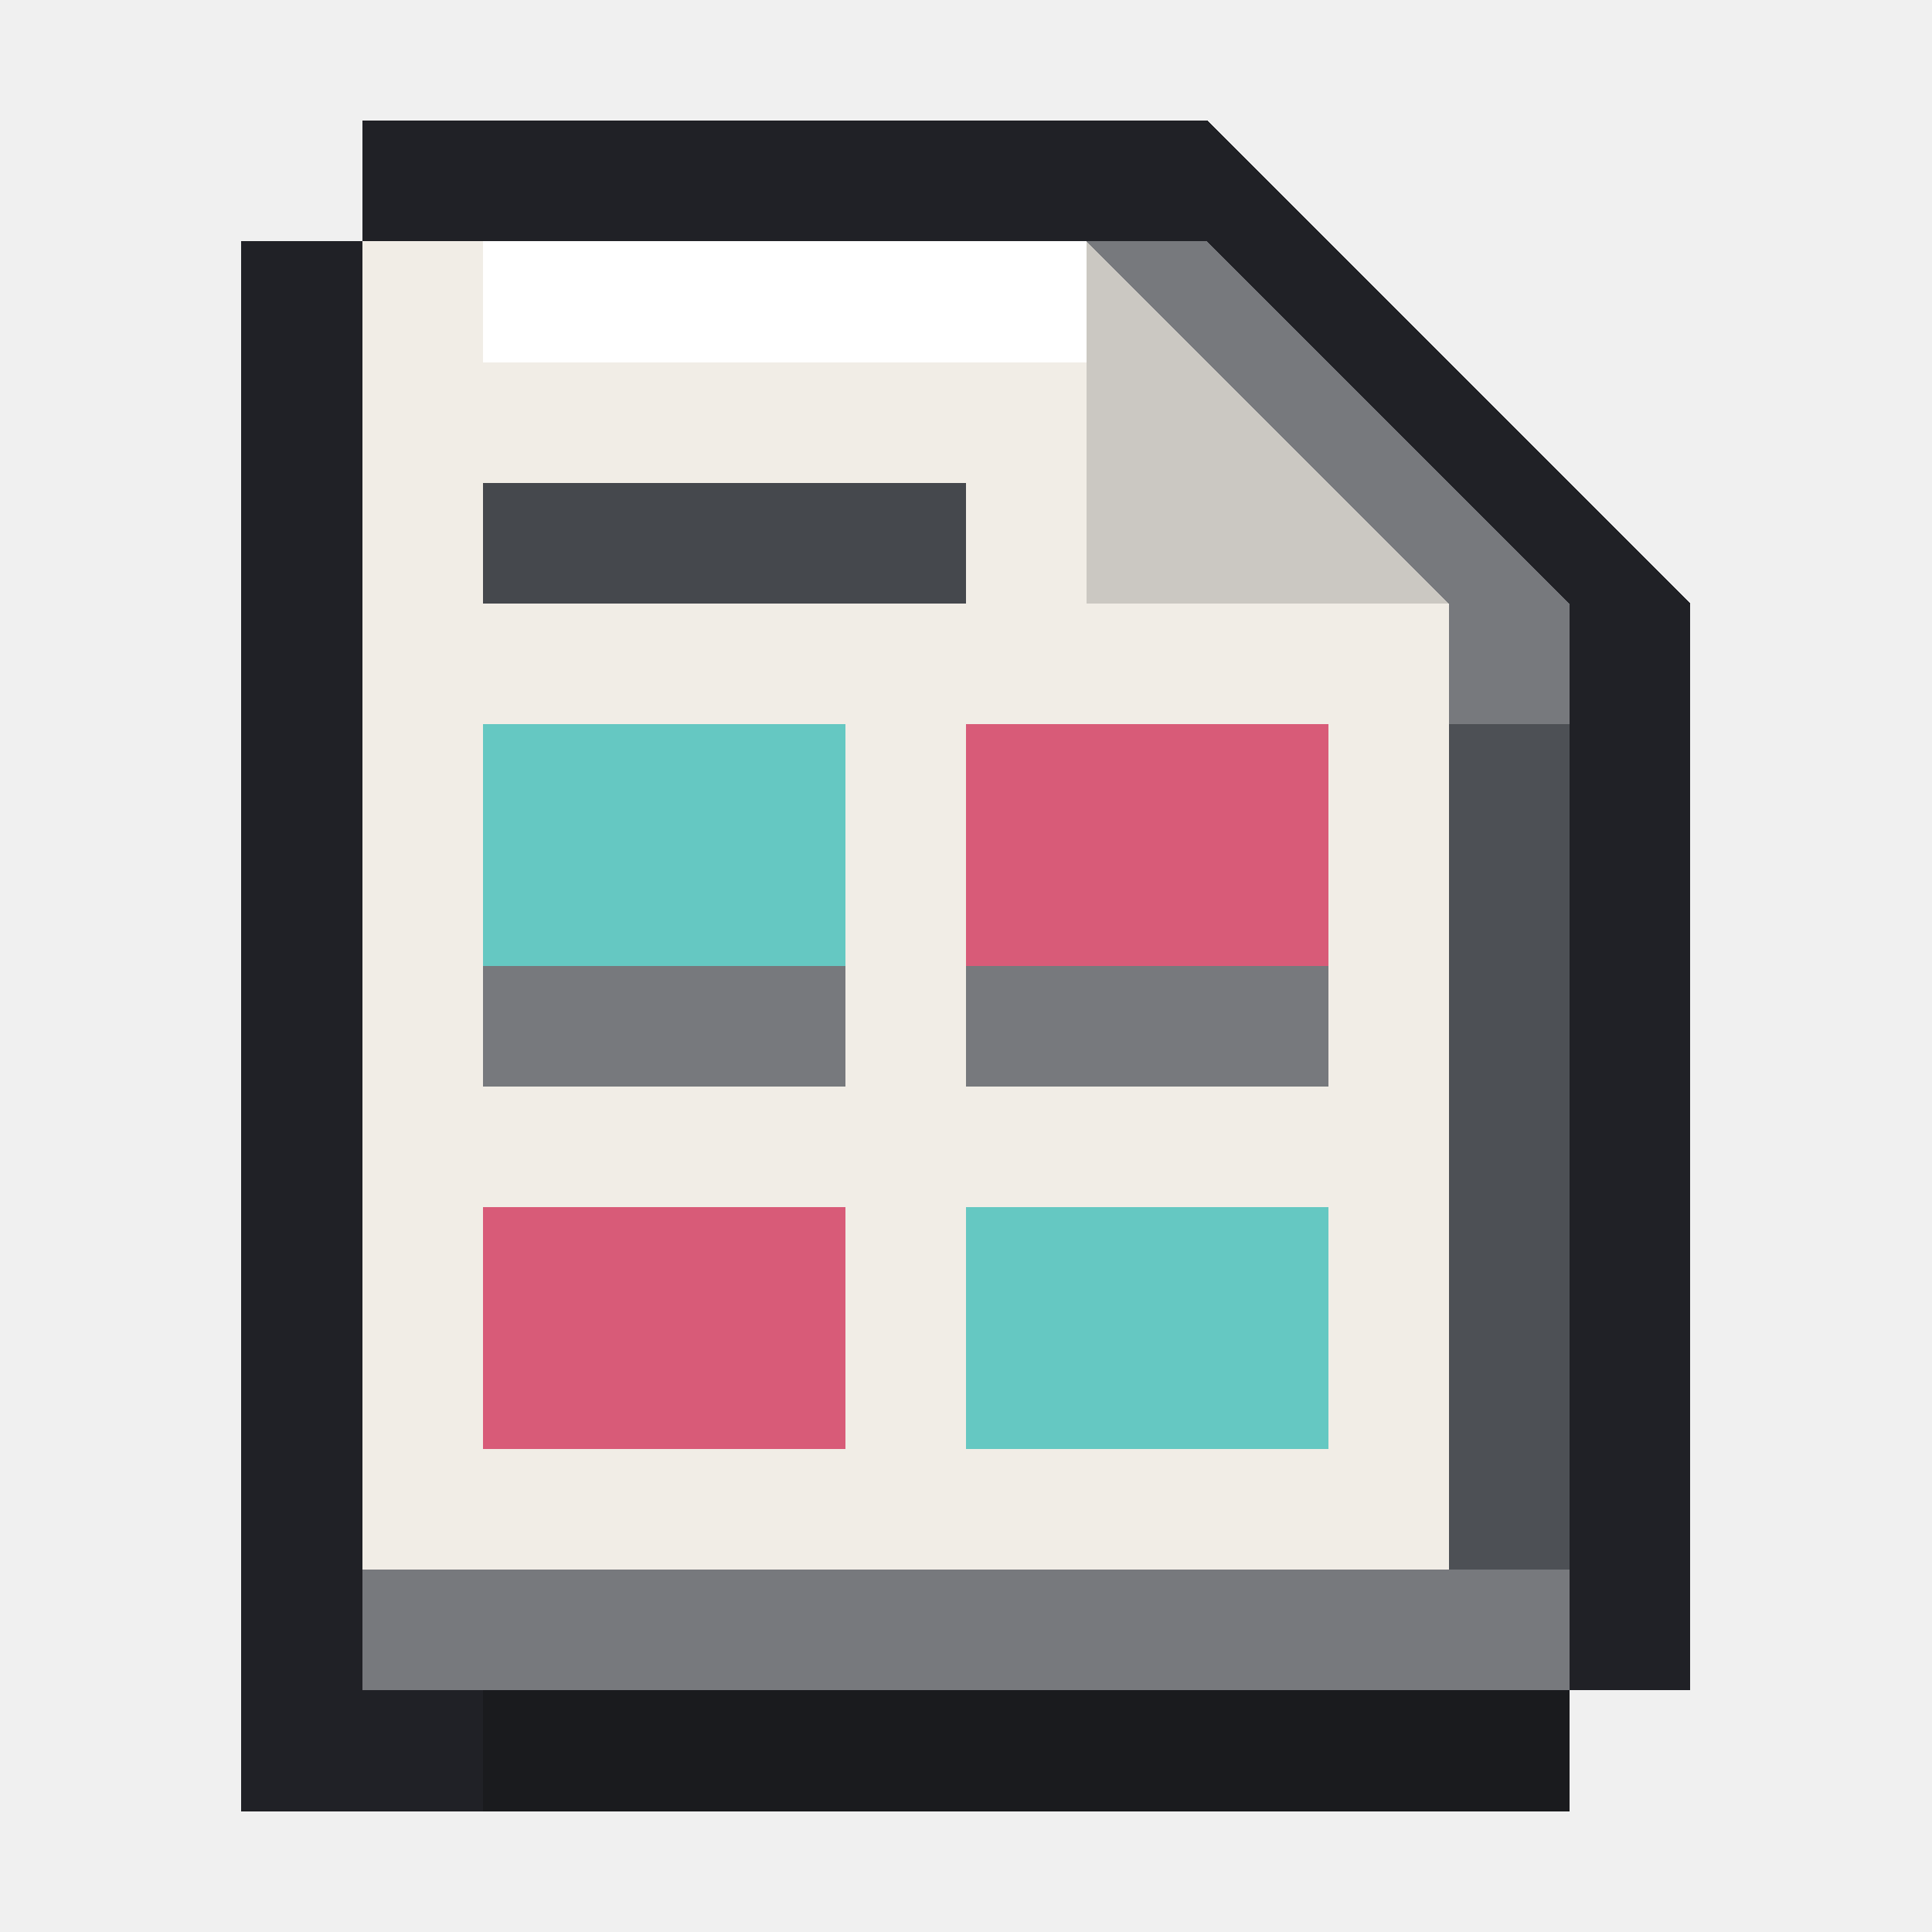
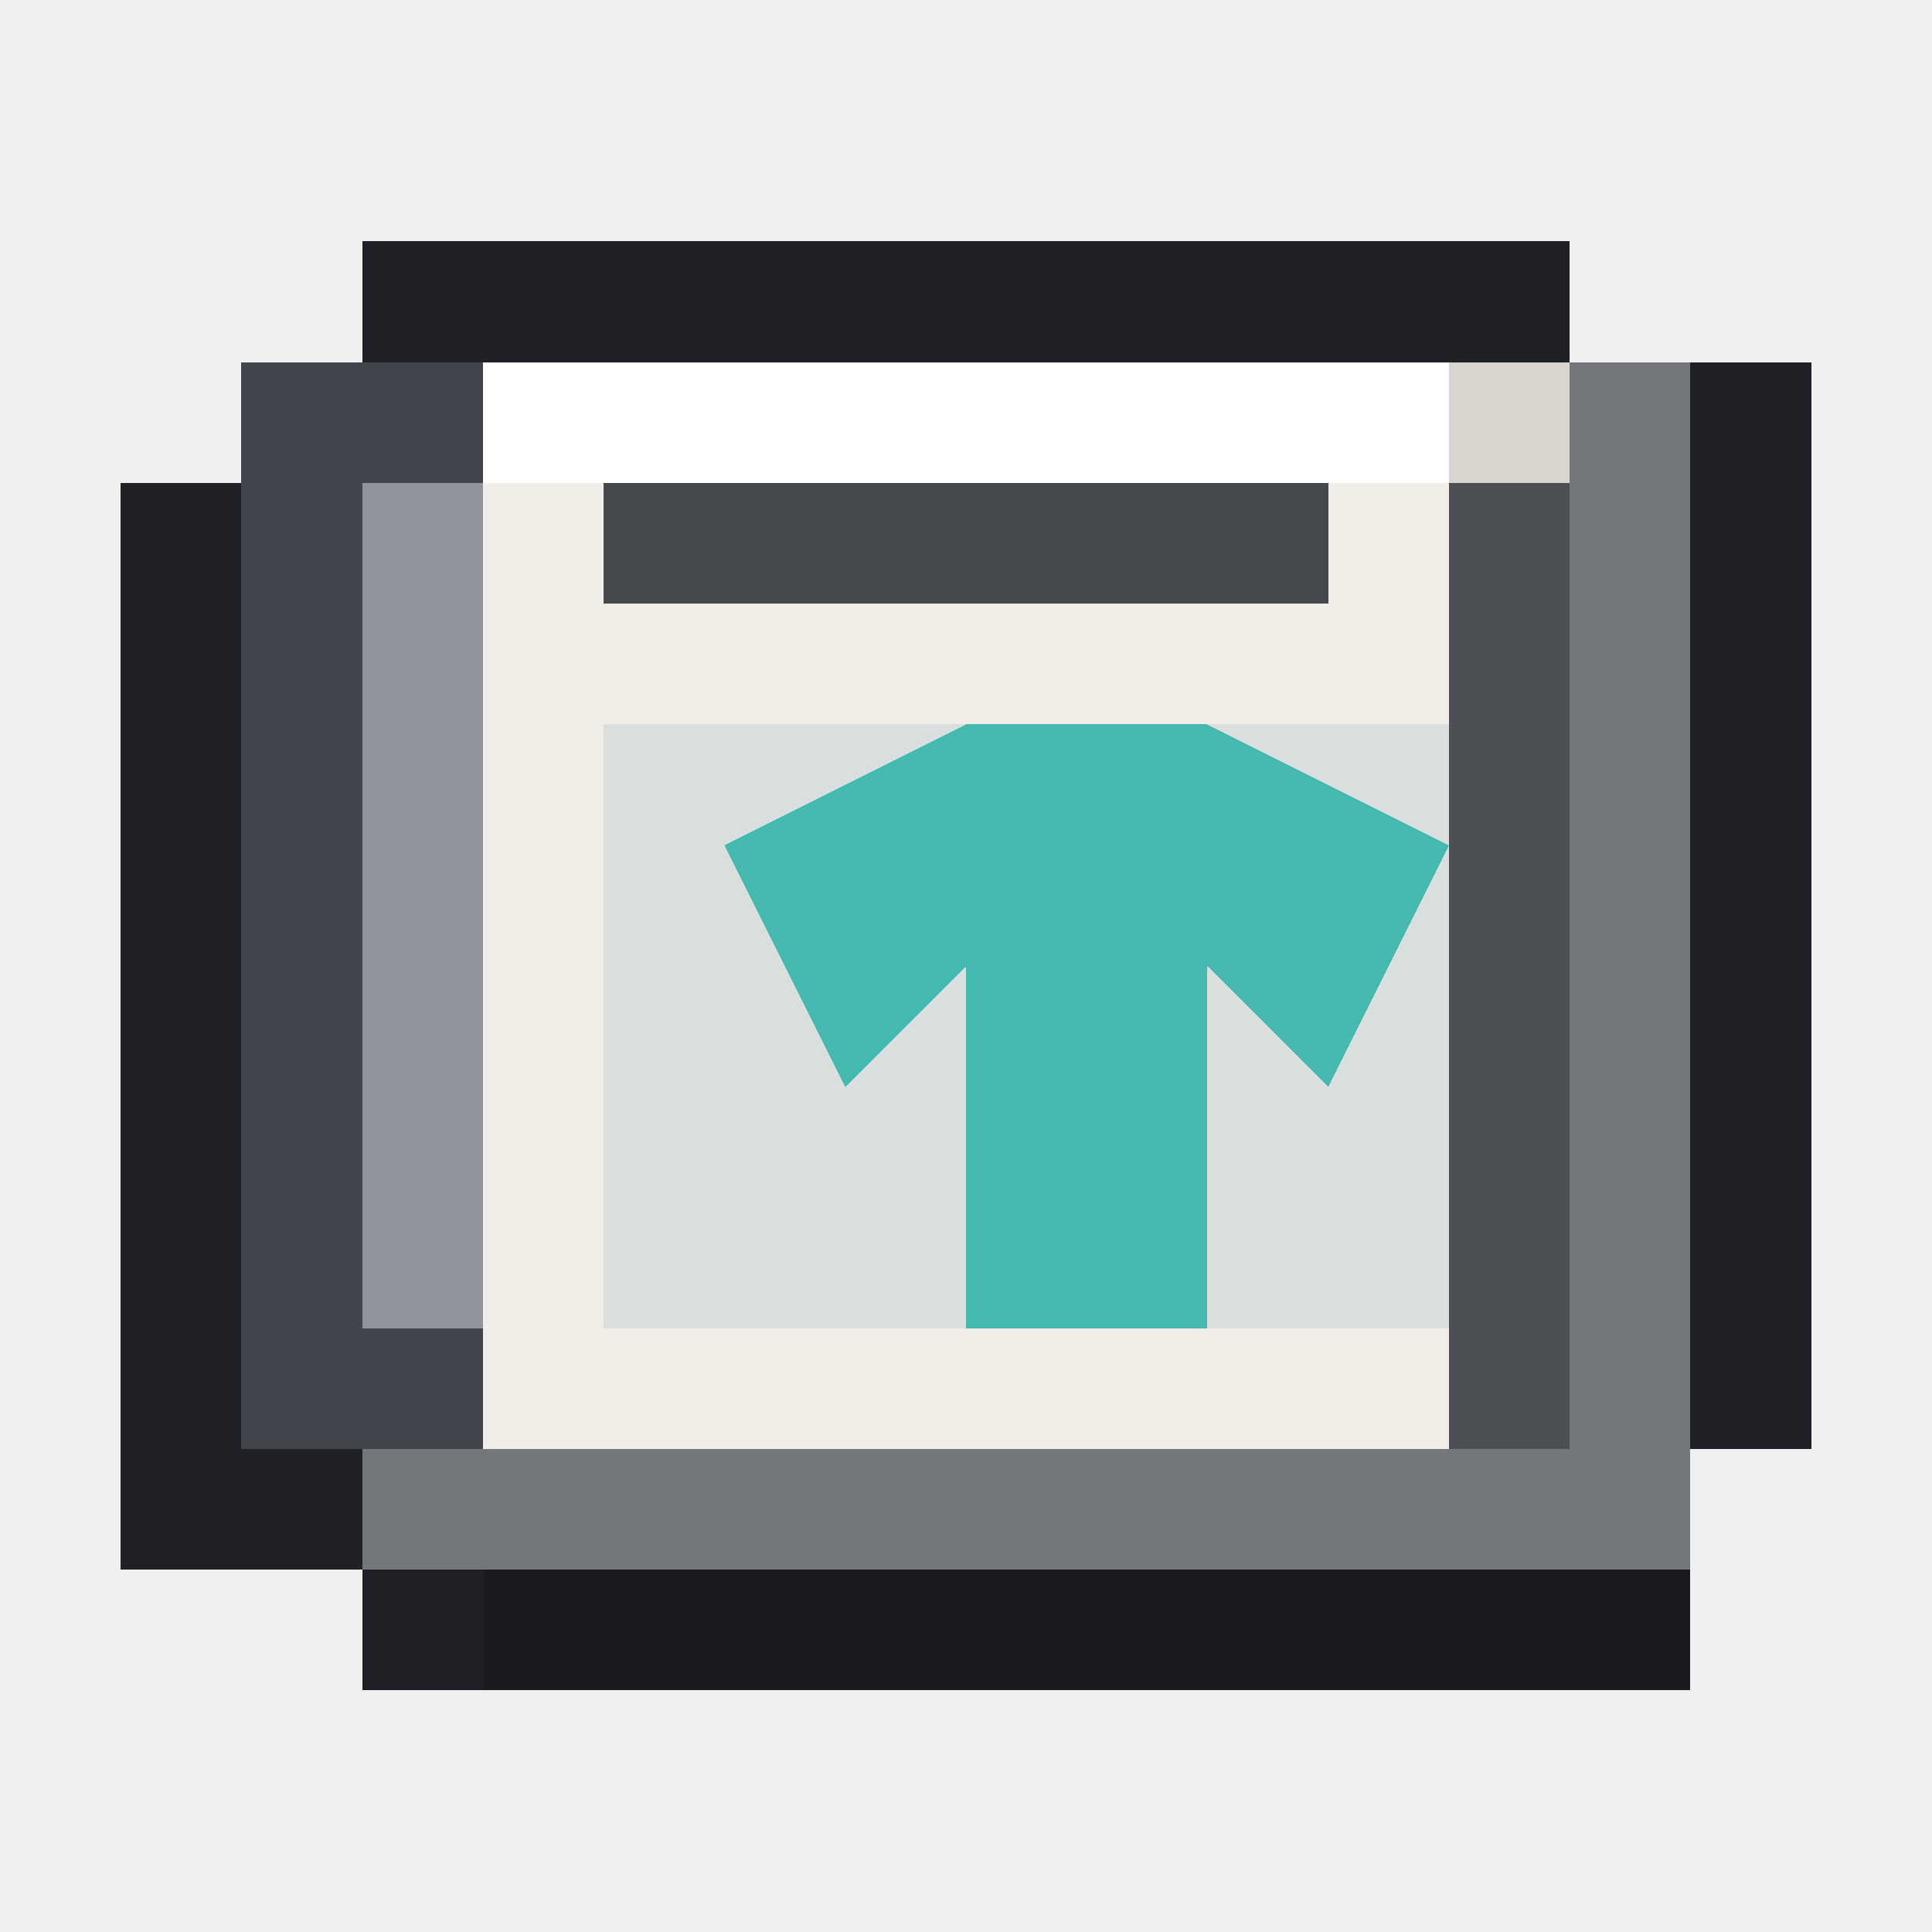
<svg xmlns="http://www.w3.org/2000/svg" viewBox="0 0 16 16" shape-rendering="crispEdges" data-m98-concept="tiktok-catalog" data-m98-grid="16">
-   <path fill="#202126" d="M3 1H10L14 5V14H13V15H2V2H3Z" />
-   <polygon fill="#77797d" points="3,2 10,2 13,5 13,14 3,14" />
-   <polygon fill="#f1ede6" points="3,2 9,2 12,5 12,13 3,13" />
-   <polygon fill="#ffffff" points="4,2 9,2 10,3 4,3" />
-   <polygon fill="#cbc8c2" points="9,2 12,5 9,5" />
-   <rect fill="#45484d" x="4" y="4" width="4" height="1" />
-   <rect fill="#65c8c2" x="4" y="6" width="3" height="2" />
-   <rect fill="#d85b78" x="8" y="6" width="3" height="2" />
-   <rect fill="#77797d" x="4" y="8" width="3" height="1" />
-   <rect fill="#77797d" x="8" y="8" width="3" height="1" />
-   <rect fill="#d85b78" x="4" y="10" width="3" height="2" />
-   <rect fill="#65c8c2" x="8" y="10" width="3" height="2" />
-   <rect fill="#4d5055" x="12" y="6" width="1" height="7" />
-   <rect fill="#1a1b1e" x="4" y="14" width="9" height="1" />
+   <path fill="#202126" d="M3 2H13V3H15V12H14V14H3V13H1V4H3Z" />
+   <rect fill="#73767b" x="3" y="3" width="11" height="10" />
+   <rect fill="#d8d5cf" x="3" y="3" width="10" height="9" />
+   <rect fill="#f2eee7" x="2" y="3" width="10" height="9" />
+   <rect fill="#ffffff" x="3" y="3" width="9" height="1" />
+   <rect fill="#3f454b" x="2" y="3" width="2" height="9" />
+   <rect fill="#91949a" x="3" y="4" width="1" height="7" />
+   <rect fill="#45484d" x="5" y="4" width="6" height="1" />
+   <rect fill="#d8dfdc" x="5" y="6" width="7" height="5" />
+   <polygon fill="#45b8b0" points="6,7 8,6 10,6 12,7 11,9 10,8 10,11 8,11 8,8 7,9" />
+   <rect fill="#4c4f54" x="12" y="4" width="1" height="8" />
+   <rect fill="#1a1b1e" x="4" y="13" width="10" height="1" />
</svg>
